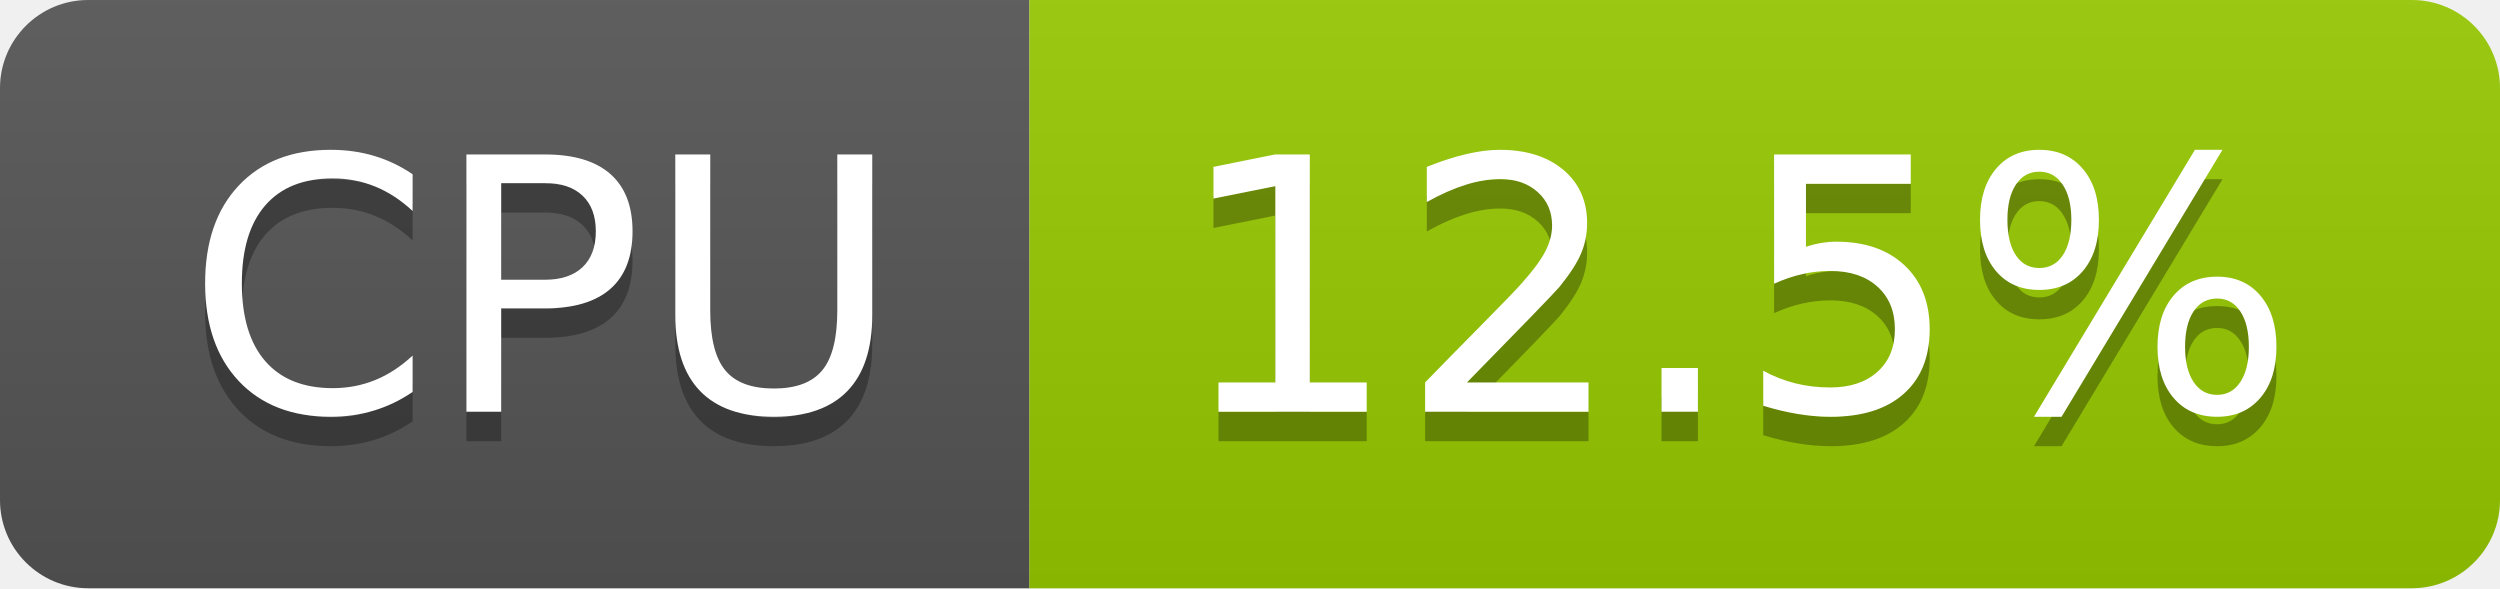
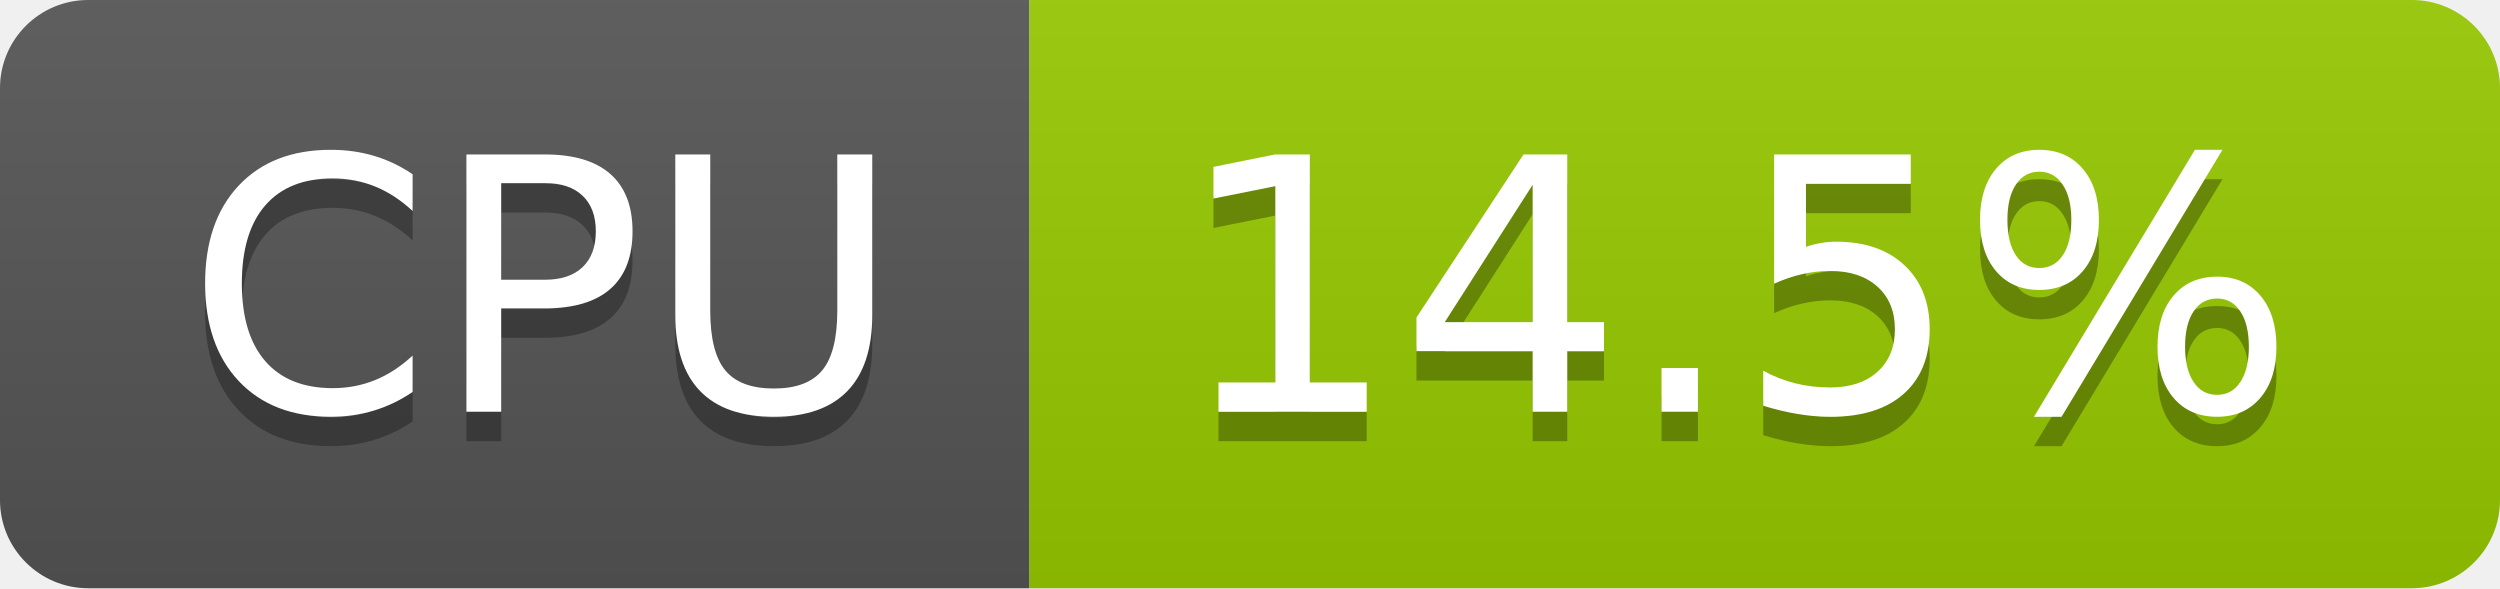
- <svg xmlns="http://www.w3.org/2000/svg" width="85" height="20" role="img" aria-label="CPU: 12.5%">
+ <svg xmlns="http://www.w3.org/2000/svg" width="85" height="20" role="img" aria-label="CPU: 14.5%">
  <linearGradient id="s" x2="0" y2="100%">
    <stop offset="0" stop-color="#bbb" stop-opacity=".1" />
    <stop offset="1" stop-opacity=".1" />
  </linearGradient>
  <clipPath id="r">
    <rect width="85" height="20" rx="3" fill="#fff" />
  </clipPath>
  <g clip-path="url(#r)">
    <rect width="35" height="20" fill="#555" />
    <rect x="35" width="50" height="20" fill="#97ca00" />
    <rect width="85" height="20" fill="url(#s)" />
  </g>
  <g fill="#fff" text-anchor="middle" font-family="Verdana,Geneva,DejaVu Sans,sans-serif" text-rendering="geometricPrecision" font-size="120">
    <text aria-hidden="true" x="185" y="150" fill="#010101" fill-opacity=".3" transform="scale(.1)" textLength="247">CPU</text>
    <text x="185" y="140" transform="scale(.1)" fill="#fff" textLength="247">CPU</text>
-     <text aria-hidden="true" x="590" y="150" fill="#010101" fill-opacity=".3" transform="scale(.1)" textLength="390">12.5%</text>
-     <text x="590" y="140" transform="scale(.1)" fill="#fff" textLength="390">12.5%</text>
+     <text aria-hidden="true" x="590" y="150" fill="#010101" fill-opacity=".3" transform="scale(.1)" textLength="390">14.5%</text>
+     <text x="590" y="140" transform="scale(.1)" fill="#fff" textLength="390">14.5%</text>
  </g>
</svg>
